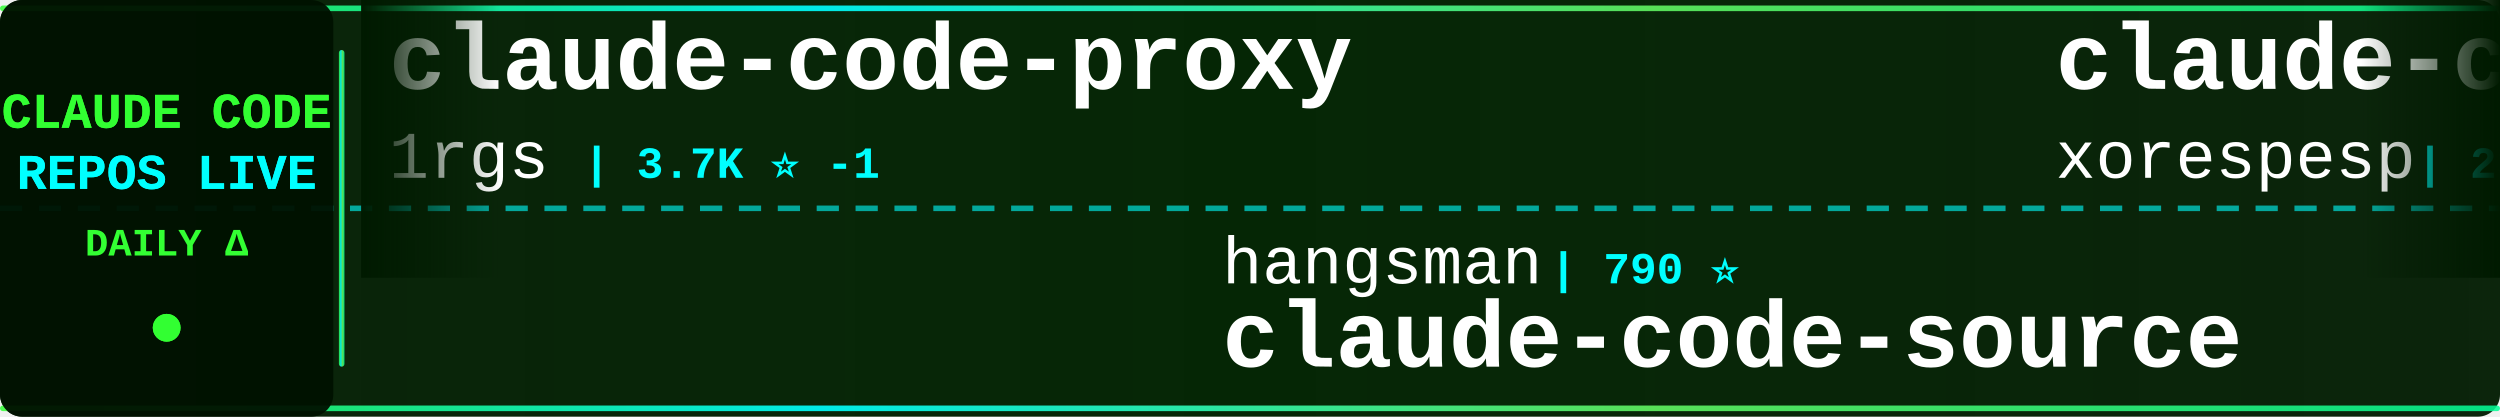
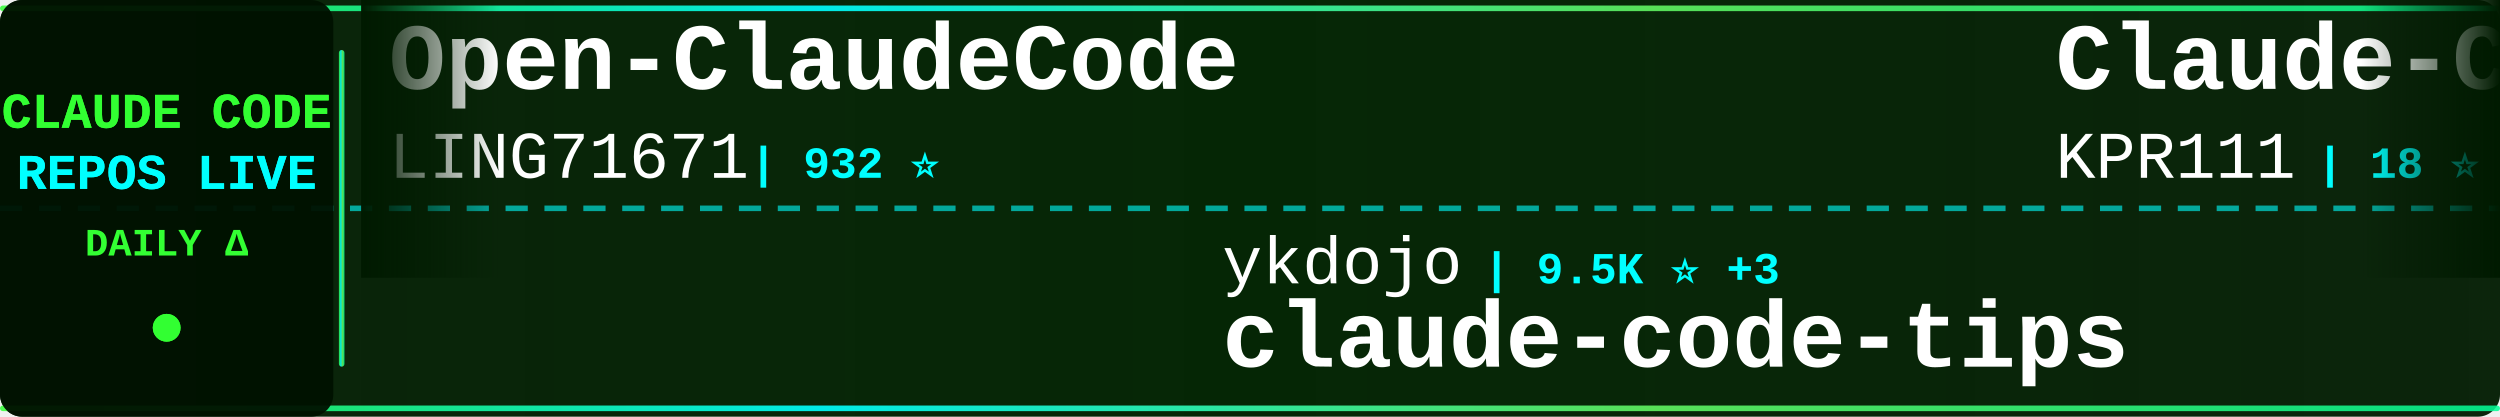
<svg xmlns="http://www.w3.org/2000/svg" width="900" height="150">
  <defs>
    <linearGradient id="tickerBg" x1="0%" y1="0%" x2="100%" y2="0%">
      <stop offset="0%" style="stop-color:#001a00;stop-opacity:0.95" />
      <stop offset="50%" style="stop-color:#002200;stop-opacity:0.98" />
      <stop offset="100%" style="stop-color:#001a00;stop-opacity:0.95" />
    </linearGradient>
    <linearGradient id="borderGrad" x1="0%" y1="0%" x2="100%" y2="0%">
      <stop offset="0%" style="stop-color:#33ff33;stop-opacity:0.85">
        <animate attributeName="stop-opacity" values="0.85;1;0.85" dur="2s" repeatCount="indefinite" />
      </stop>
      <stop offset="33%" style="stop-color:#00ffff;stop-opacity:0.9">
        <animate attributeName="stop-opacity" values="0.9;1;0.9" dur="2.2s" repeatCount="indefinite" />
      </stop>
      <stop offset="66%" style="stop-color:#66ff66;stop-opacity:0.85">
        <animate attributeName="stop-opacity" values="0.85;1;0.85" dur="1.8s" repeatCount="indefinite" />
      </stop>
      <stop offset="100%" style="stop-color:#00ff99;stop-opacity:0.85">
        <animate attributeName="stop-opacity" values="0.85;1;0.85" dur="2s" repeatCount="indefinite" />
      </stop>
    </linearGradient>
    <filter id="textGlow">
      <feGaussianBlur stdDeviation="0.1" result="coloredBlur" />
      <feMerge>
        <feMergeNode in="coloredBlur" />
        <feMergeNode in="SourceGraphic" />
      </feMerge>
    </filter>
    <filter id="metricGlow">
      <feGaussianBlur stdDeviation="0.2" result="coloredBlur" />
      <feMerge>
        <feMergeNode in="coloredBlur" />
        <feMergeNode in="SourceGraphic" />
      </feMerge>
    </filter>
    <linearGradient id="leftFade" x1="0%" y1="0%" x2="100%" y2="0%">
      <stop offset="0%" style="stop-color:#001a00;stop-opacity:1" />
      <stop offset="100%" style="stop-color:#001a00;stop-opacity:0" />
    </linearGradient>
    <linearGradient id="rightFade" x1="0%" y1="0%" x2="100%" y2="0%">
      <stop offset="0%" style="stop-color:#001a00;stop-opacity:0" />
      <stop offset="100%" style="stop-color:#001a00;stop-opacity:1" />
    </linearGradient>
  </defs>
  <rect width="900" height="150" fill="url(#tickerBg)" rx="8" />
  <rect x="0" y="2" width="900" height="2" fill="url(#borderGrad)" rx="1" />
  <rect x="0" y="146" width="900" height="2" fill="url(#borderGrad)" rx="1" />
  <line x1="0" y1="75" x2="900" y2="75" stroke="#00ffff" stroke-width="2" stroke-dasharray="8 6" opacity="0.6" />
  <rect x="0" y="0" width="120" height="150" fill="#001100" opacity="0.95" rx="8" />
  <text x="60" y="46" font-family="'Courier New', monospace" font-size="18" font-weight="bold" fill="#33ff33" text-anchor="middle" filter="url(#textGlow)">
    CLAUDE CODE
  </text>
  <text x="60" y="68" font-family="'Courier New', monospace" font-size="18" font-weight="bold" fill="#00ffff" text-anchor="middle" filter="url(#textGlow)">
    REPOS LIVE
  </text>
  <text x="60" y="92" font-family="'Courier New', monospace" font-size="14" font-weight="bold" fill="#33ff33" text-anchor="middle">
    DAILY Δ
  </text>
  <circle cx="60" cy="118" r="5" fill="#33ff33" filter="url(#metricGlow)">
    <animate attributeName="r" values="4;6;4" dur="1.5s" repeatCount="indefinite" />
    <animate attributeName="opacity" values="0.6;1;0.6" dur="1.5s" repeatCount="indefinite" />
  </circle>
  <rect x="122" y="18" width="2" height="114" fill="url(#borderGrad)" rx="1" />
  <clipPath id="tickerClip">
    <rect x="130" y="0" width="770" height="150" />
  </clipPath>
  <g clip-path="url(#tickerClip)">
    <g id="tickerItems">
      <animateTransform attributeName="transform" attributeType="XML" type="translate" from="0 0" to="-3000 0" dur="54s" repeatCount="indefinite" />
      <g transform="translate(0, 0)">
-         <text x="140" y="32" font-family="'Courier New', monospace" font-size="34" font-weight="bold" fill="#ffffff">claude-code-proxy</text>
-         <text x="140" y="64" font-family="'Courier New', monospace" font-size="24" font-weight="normal" fill="#ffffff" opacity="1.0">1rgs</text>
-         <text x="210" y="64" font-family="'Courier New', monospace" font-size="16" font-weight="bold" fill="#00ffff"> | 3.7K ⭐ -1</text>
+         <text x="140" y="32" font-family="'Courier New', monospace" font-size="34" font-weight="bold" fill="#ffffff">Open-ClaudeCode</text>
+         <text x="140" y="64" font-family="'Courier New', monospace" font-size="24" font-weight="normal" fill="#ffffff" opacity="1.0">LING71671</text>
+         <text x="270" y="64" font-family="'Courier New', monospace" font-size="16" font-weight="bold" fill="#00ffff"> | 932 ⭐</text>
      </g>
      <g transform="translate(300, 0)">
-         <text x="140" y="102" font-family="'Courier New', monospace" font-size="24" font-weight="normal" fill="#ffffff" opacity="1.0">hangsman</text>
-         <text x="258" y="102" font-family="'Courier New', monospace" font-size="16" font-weight="bold" fill="#00ffff"> | 790 ⭐</text>
-         <text x="140" y="132" font-family="'Courier New', monospace" font-size="34" font-weight="bold" fill="#ffffff">claude-code-source</text>
+         <text x="140" y="102" font-family="'Courier New', monospace" font-size="24" font-weight="normal" fill="#ffffff" opacity="1.0">ykdojo</text>
+         <text x="234" y="102" font-family="'Courier New', monospace" font-size="16" font-weight="bold" fill="#00ffff"> | 9.5K ⭐ +3</text>
+         <text x="140" y="132" font-family="'Courier New', monospace" font-size="34" font-weight="bold" fill="#ffffff">claude-code-tips</text>
      </g>
      <g transform="translate(600, 0)">
-         <text x="140" y="32" font-family="'Courier New', monospace" font-size="34" font-weight="bold" fill="#ffffff">claude-code</text>
-         <text x="140" y="64" font-family="'Courier New', monospace" font-size="24" font-weight="normal" fill="#ffffff" opacity="1.0">xorespesp</text>
-         <text x="270" y="64" font-family="'Courier New', monospace" font-size="16" font-weight="bold" fill="#00ffff"> | 231 ⭐</text>
+         <text x="140" y="32" font-family="'Courier New', monospace" font-size="34" font-weight="bold" fill="#ffffff">Claude-Code</text>
+         <text x="140" y="64" font-family="'Courier New', monospace" font-size="24" font-weight="normal" fill="#ffffff" opacity="1.0">KPR111</text>
+         <text x="234" y="64" font-family="'Courier New', monospace" font-size="16" font-weight="bold" fill="#00ffff"> | 18 ⭐</text>
      </g>
      <g transform="translate(900, 0)">
-         <text x="140" y="102" font-family="'Courier New', monospace" font-size="24" font-weight="normal" fill="#ffffff" opacity="1.0">guanshan</text>
-         <text x="258" y="102" font-family="'Courier New', monospace" font-size="16" font-weight="bold" fill="#00ffff"> | 61 ⭐</text>
-         <text x="140" y="132" font-family="'Courier New', monospace" font-size="34" font-weight="bold" fill="#ffffff">ClaudeCode</text>
+         <text x="140" y="102" font-family="'Courier New', monospace" font-size="24" font-weight="normal" fill="#ffffff" opacity="1.0">oboard</text>
+         <text x="234" y="102" font-family="'Courier New', monospace" font-size="16" font-weight="bold" fill="#00ffff"> | 3.3K ⭐</text>
+         <text x="140" y="132" font-family="'Courier New', monospace" font-size="34" font-weight="bold" fill="#ffffff">claude-code-rev</text>
      </g>
      <g transform="translate(1200, 0)">
-         <text x="140" y="32" font-family="'Courier New', monospace" font-size="34" font-weight="bold" fill="#ffffff">claude-code-rev</text>
-         <text x="140" y="64" font-family="'Courier New', monospace" font-size="24" font-weight="normal" fill="#ffffff" opacity="1.0">oboard</text>
-         <text x="234" y="64" font-family="'Courier New', monospace" font-size="16" font-weight="bold" fill="#00ffff"> | 3.3K ⭐</text>
+         <text x="140" y="32" font-family="'Courier New', monospace" font-size="34" font-weight="bold" fill="#ffffff">system_prompts_leaks</text>
+         <text x="140" y="64" font-family="'Courier New', monospace" font-size="24" font-weight="normal" fill="#ffffff" opacity="1.0">asgeirtj</text>
+         <text x="258" y="64" font-family="'Courier New', monospace" font-size="16" font-weight="bold" fill="#00ffff"> | 62.3K ⭐ +33</text>
      </g>
      <g transform="translate(1500, 0)">
-         <text x="140" y="102" font-family="'Courier New', monospace" font-size="24" font-weight="normal" fill="#ffffff" opacity="1.0">davila7</text>
-         <text x="246" y="102" font-family="'Courier New', monospace" font-size="16" font-weight="bold" fill="#00ffff"> | 30.1K ⭐ +7</text>
-         <text x="140" y="132" font-family="'Courier New', monospace" font-size="34" font-weight="bold" fill="#ffffff">claude-code-templates</text>
+         <text x="140" y="102" font-family="'Courier New', monospace" font-size="24" font-weight="normal" fill="#ffffff" opacity="1.0">zstmfhy</text>
+         <text x="246" y="102" font-family="'Courier New', monospace" font-size="16" font-weight="bold" fill="#00ffff"> | 190 ⭐</text>
+         <text x="140" y="132" font-family="'Courier New', monospace" font-size="34" font-weight="bold" fill="#ffffff">Claude-code</text>
      </g>
      <g transform="translate(1800, 0)">
-         <text x="140" y="32" font-family="'Courier New', monospace" font-size="34" font-weight="bold" fill="#ffffff">claude-code-base-action</text>
-         <text x="140" y="64" font-family="'Courier New', monospace" font-size="24" font-weight="normal" fill="#ffffff" opacity="1.0">anthropics</text>
-         <text x="282" y="64" font-family="'Courier New', monospace" font-size="16" font-weight="bold" fill="#00ffff"> | 935 ⭐</text>
+         <text x="140" y="32" font-family="'Courier New', monospace" font-size="34" font-weight="bold" fill="#ffffff">claude-code-reverse</text>
+         <text x="140" y="64" font-family="'Courier New', monospace" font-size="24" font-weight="normal" fill="#ffffff" opacity="1.0">Yuyz0112</text>
+         <text x="258" y="64" font-family="'Courier New', monospace" font-size="16" font-weight="bold" fill="#00ffff"> | 2.4K ⭐ -1</text>
      </g>
      <g transform="translate(2100, 0)">
-         <text x="140" y="102" font-family="'Courier New', monospace" font-size="24" font-weight="normal" fill="#ffffff" opacity="1.0">luyao618</text>
-         <text x="258" y="102" font-family="'Courier New', monospace" font-size="16" font-weight="bold" fill="#00ffff"> | 1.6K ⭐</text>
-         <text x="140" y="132" font-family="'Courier New', monospace" font-size="34" font-weight="bold" fill="#ffffff">Claude-Code-Source-Study</text>
+         <text x="140" y="102" font-family="'Courier New', monospace" font-size="24" font-weight="normal" fill="#ffffff" opacity="1.0">ChinaSiro</text>
+         <text x="270" y="102" font-family="'Courier New', monospace" font-size="16" font-weight="bold" fill="#00ffff"> | 9.6K ⭐</text>
+         <text x="140" y="132" font-family="'Courier New', monospace" font-size="34" font-weight="bold" fill="#ffffff">claude-code-sourcemap</text>
      </g>
      <g transform="translate(2400, 0)">
-         <text x="140" y="32" font-family="'Courier New', monospace" font-size="34" font-weight="bold" fill="#ffffff">claude-howto</text>
-         <text x="140" y="64" font-family="'Courier New', monospace" font-size="24" font-weight="normal" fill="#ffffff" opacity="1.0">luongnv89</text>
-         <text x="270" y="64" font-family="'Courier New', monospace" font-size="16" font-weight="bold" fill="#00ffff"> | 40.8K ⭐ +3</text>
+         <text x="140" y="32" font-family="'Courier New', monospace" font-size="34" font-weight="bold" fill="#ffffff">Claude-Code</text>
+         <text x="140" y="64" font-family="'Courier New', monospace" font-size="24" font-weight="normal" fill="#ffffff" opacity="1.0">pengchengneo</text>
+         <text x="306" y="64" font-family="'Courier New', monospace" font-size="16" font-weight="bold" fill="#00ffff"> | 1.7K ⭐</text>
      </g>
      <g transform="translate(2700, 0)">
-         <text x="140" y="102" font-family="'Courier New', monospace" font-size="24" font-weight="normal" fill="#ffffff" opacity="1.0">Yeachan-Heo</text>
-         <text x="294" y="102" font-family="'Courier New', monospace" font-size="16" font-weight="bold" fill="#00ffff"> | 38.3K ⭐ +11</text>
-         <text x="140" y="132" font-family="'Courier New', monospace" font-size="34" font-weight="bold" fill="#ffffff">oh-my-claudecode</text>
+         <text x="140" y="102" font-family="'Courier New', monospace" font-size="24" font-weight="normal" fill="#ffffff" opacity="1.0">repowise-dev</text>
+         <text x="306" y="102" font-family="'Courier New', monospace" font-size="16" font-weight="bold" fill="#00ffff"> | 1.2K ⭐</text>
+         <text x="140" y="132" font-family="'Courier New', monospace" font-size="34" font-weight="bold" fill="#ffffff">claude-code-prompts</text>
      </g>
      <g transform="translate(3000, 0)">
-         <text x="140" y="32" font-family="'Courier New', monospace" font-size="34" font-weight="bold" fill="#ffffff">claude-code-proxy</text>
-         <text x="140" y="64" font-family="'Courier New', monospace" font-size="24" font-weight="normal" fill="#ffffff" opacity="1.0">1rgs</text>
-         <text x="210" y="64" font-family="'Courier New', monospace" font-size="16" font-weight="bold" fill="#00ffff"> | 3.7K ⭐ -1</text>
+         <text x="140" y="32" font-family="'Courier New', monospace" font-size="34" font-weight="bold" fill="#ffffff">Open-ClaudeCode</text>
+         <text x="140" y="64" font-family="'Courier New', monospace" font-size="24" font-weight="normal" fill="#ffffff" opacity="1.0">LING71671</text>
+         <text x="270" y="64" font-family="'Courier New', monospace" font-size="16" font-weight="bold" fill="#00ffff"> | 932 ⭐</text>
      </g>
      <g transform="translate(3300, 0)">
-         <text x="140" y="102" font-family="'Courier New', monospace" font-size="24" font-weight="normal" fill="#ffffff" opacity="1.0">hangsman</text>
-         <text x="258" y="102" font-family="'Courier New', monospace" font-size="16" font-weight="bold" fill="#00ffff"> | 790 ⭐</text>
-         <text x="140" y="132" font-family="'Courier New', monospace" font-size="34" font-weight="bold" fill="#ffffff">claude-code-source</text>
+         <text x="140" y="102" font-family="'Courier New', monospace" font-size="24" font-weight="normal" fill="#ffffff" opacity="1.0">ykdojo</text>
+         <text x="234" y="102" font-family="'Courier New', monospace" font-size="16" font-weight="bold" fill="#00ffff"> | 9.5K ⭐ +3</text>
+         <text x="140" y="132" font-family="'Courier New', monospace" font-size="34" font-weight="bold" fill="#ffffff">claude-code-tips</text>
      </g>
      <g transform="translate(3600, 0)">
-         <text x="140" y="32" font-family="'Courier New', monospace" font-size="34" font-weight="bold" fill="#ffffff">claude-code</text>
-         <text x="140" y="64" font-family="'Courier New', monospace" font-size="24" font-weight="normal" fill="#ffffff" opacity="1.0">xorespesp</text>
-         <text x="270" y="64" font-family="'Courier New', monospace" font-size="16" font-weight="bold" fill="#00ffff"> | 231 ⭐</text>
+         <text x="140" y="32" font-family="'Courier New', monospace" font-size="34" font-weight="bold" fill="#ffffff">Claude-Code</text>
+         <text x="140" y="64" font-family="'Courier New', monospace" font-size="24" font-weight="normal" fill="#ffffff" opacity="1.0">KPR111</text>
+         <text x="234" y="64" font-family="'Courier New', monospace" font-size="16" font-weight="bold" fill="#00ffff"> | 18 ⭐</text>
      </g>
      <g transform="translate(3900, 0)">
-         <text x="140" y="102" font-family="'Courier New', monospace" font-size="24" font-weight="normal" fill="#ffffff" opacity="1.0">guanshan</text>
-         <text x="258" y="102" font-family="'Courier New', monospace" font-size="16" font-weight="bold" fill="#00ffff"> | 61 ⭐</text>
-         <text x="140" y="132" font-family="'Courier New', monospace" font-size="34" font-weight="bold" fill="#ffffff">ClaudeCode</text>
+         <text x="140" y="102" font-family="'Courier New', monospace" font-size="24" font-weight="normal" fill="#ffffff" opacity="1.0">oboard</text>
+         <text x="234" y="102" font-family="'Courier New', monospace" font-size="16" font-weight="bold" fill="#00ffff"> | 3.3K ⭐</text>
+         <text x="140" y="132" font-family="'Courier New', monospace" font-size="34" font-weight="bold" fill="#ffffff">claude-code-rev</text>
      </g>
    </g>
  </g>
  <rect x="130" y="0" width="50" height="100" fill="url(#leftFade)" />
  <rect x="850" y="0" width="50" height="100" fill="url(#rightFade)" />
</svg>
